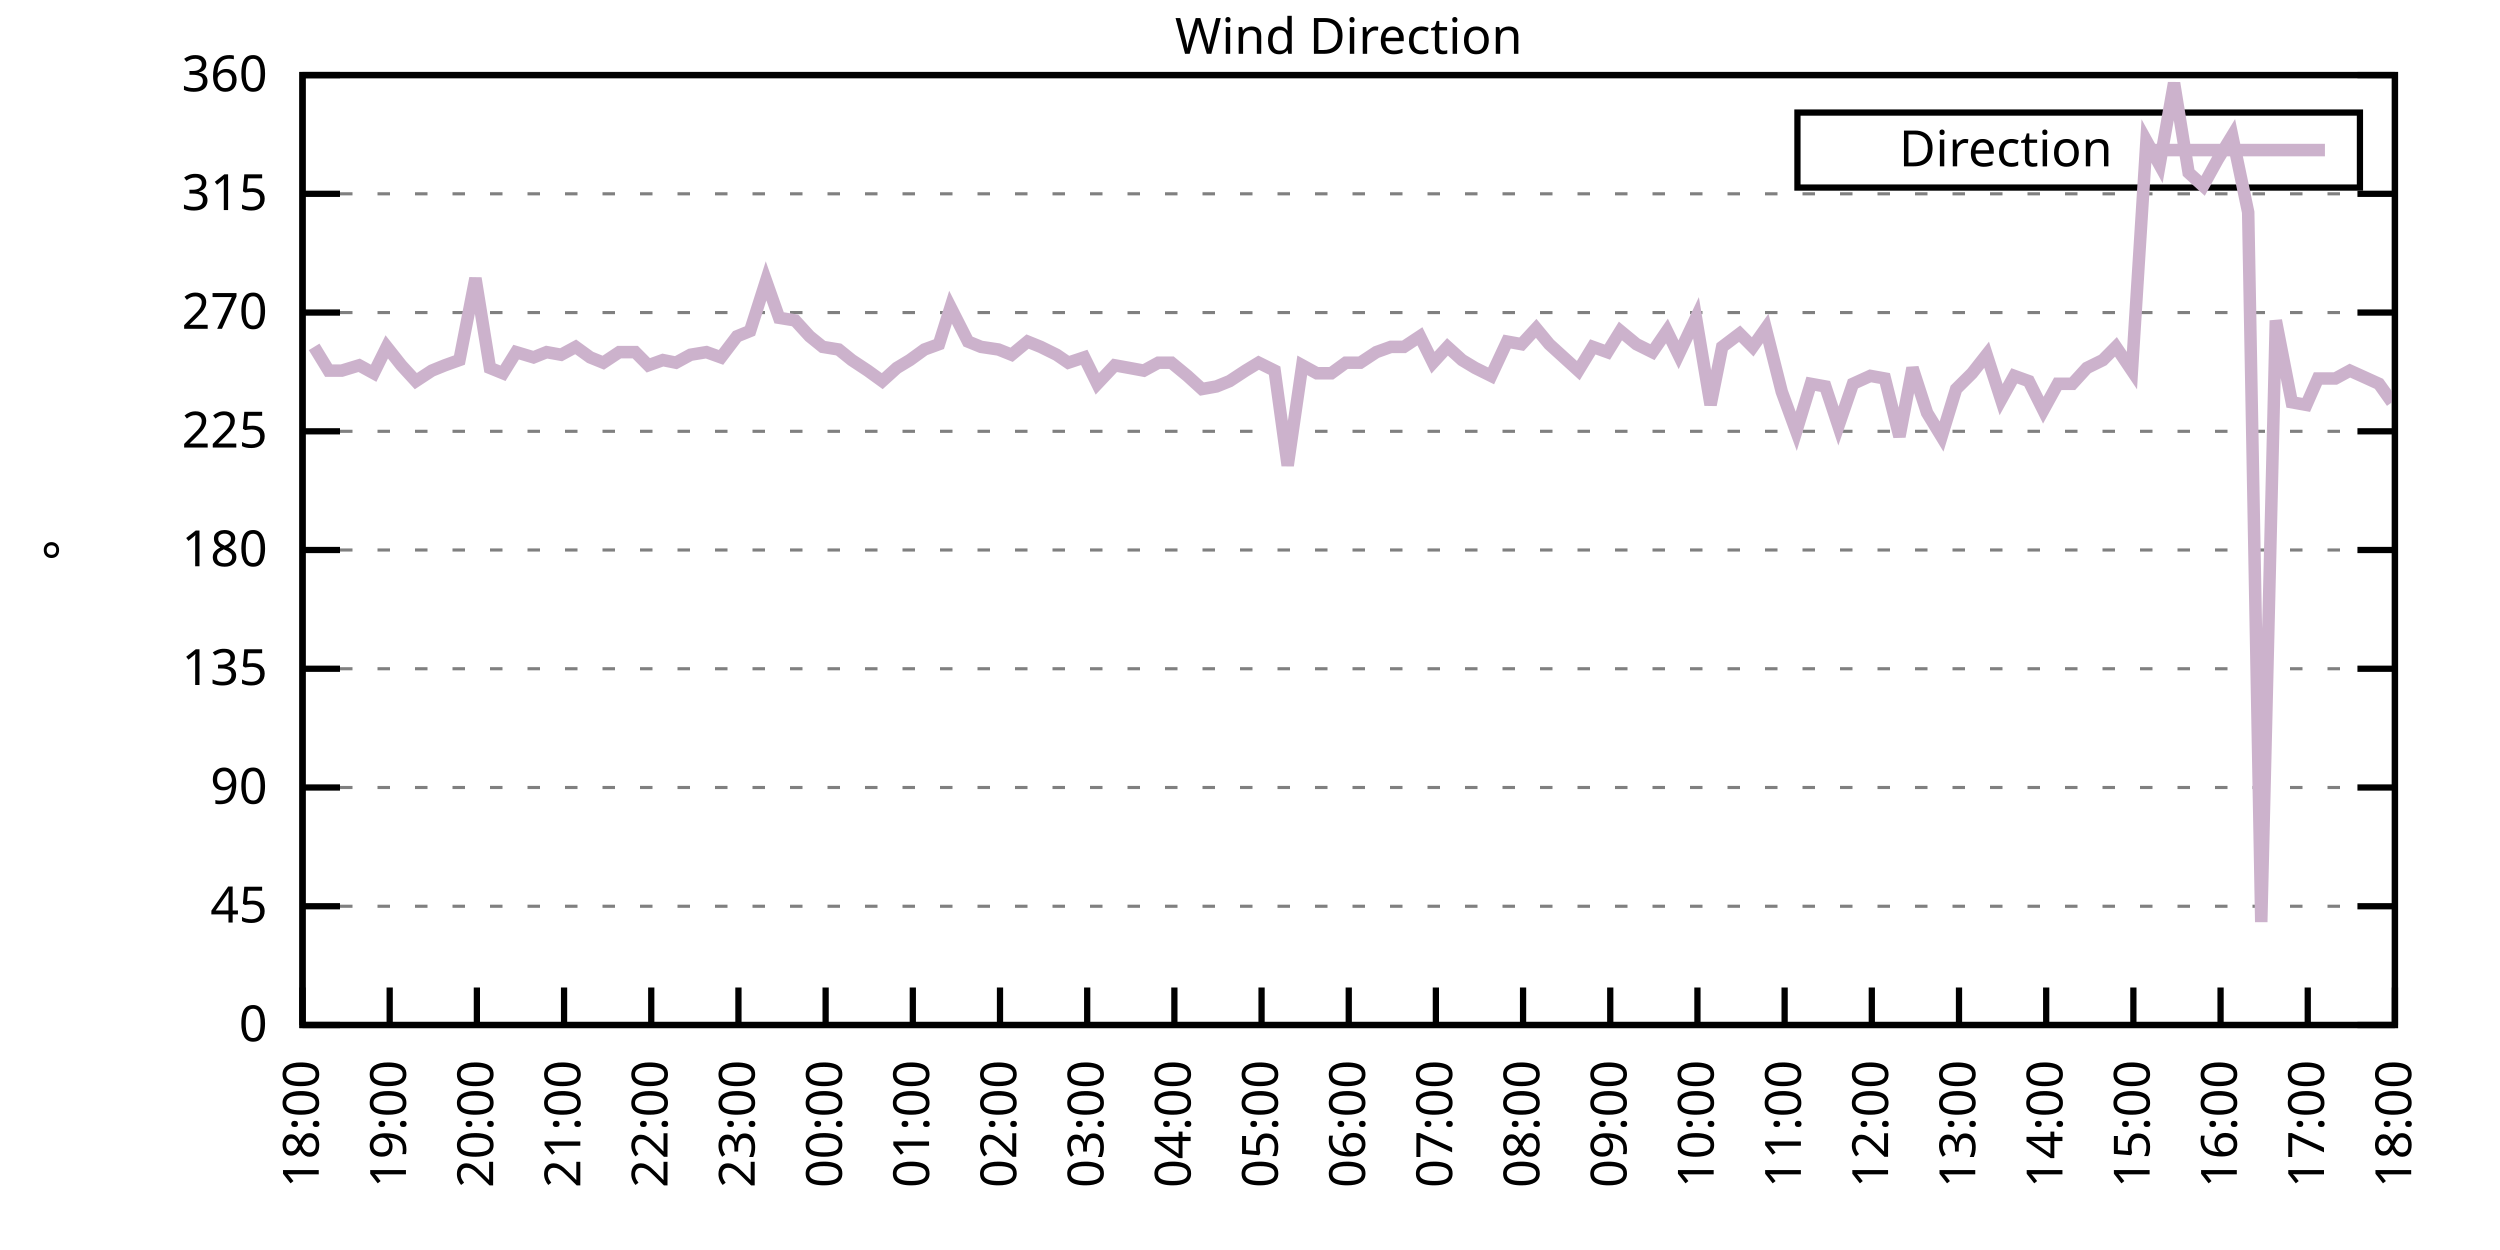
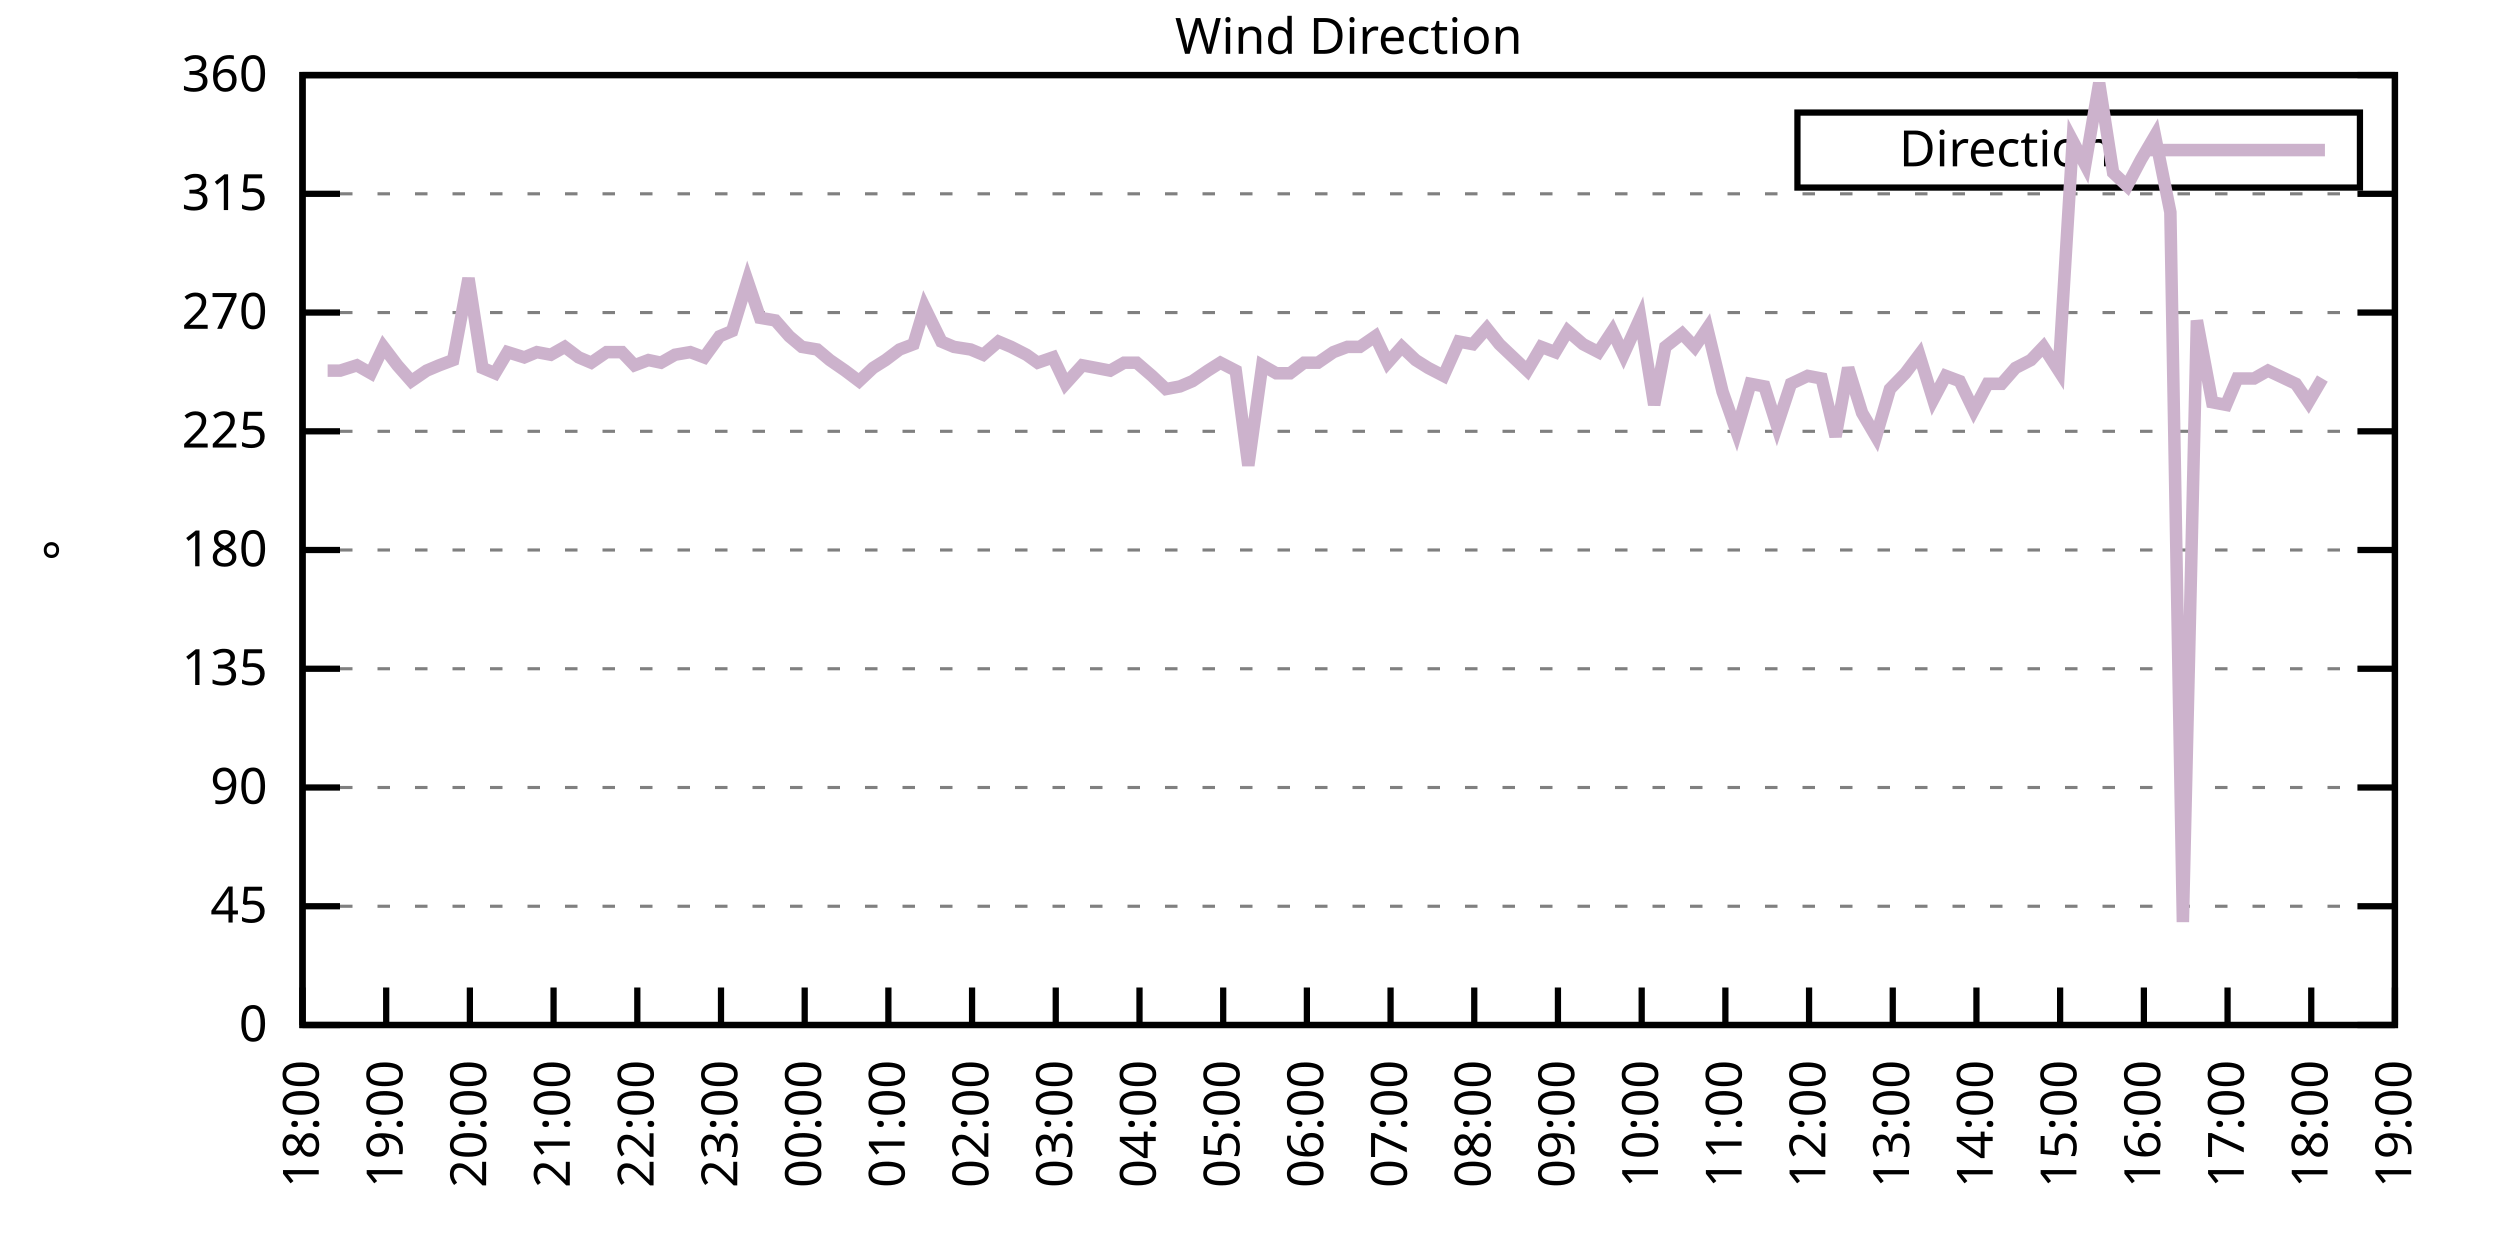
<svg xmlns="http://www.w3.org/2000/svg" xmlns:xlink="http://www.w3.org/1999/xlink" width="400" height="200" viewBox="0 0 400 200">
  <g id="gnuplot_canvas">
    <rect x="0" y="0" width="400" height="200" fill="none" />
    <defs>
      <circle id="gpDot" r="0.5" stroke-width="0.5" stroke="currentColor" />
      <path id="gpPt0" stroke-width="0.333" stroke="currentColor" d="M-1,0 h2 M0,-1 v2" />
      <path id="gpPt1" stroke-width="0.333" stroke="currentColor" d="M-1,-1 L1,1 M1,-1 L-1,1" />
      <path id="gpPt2" stroke-width="0.333" stroke="currentColor" d="M-1,0 L1,0 M0,-1 L0,1 M-1,-1 L1,1 M-1,1 L1,-1" />
      <rect id="gpPt3" stroke-width="0.333" stroke="currentColor" x="-1" y="-1" width="2" height="2" />
      <rect id="gpPt4" stroke-width="0.333" stroke="currentColor" fill="currentColor" x="-1" y="-1" width="2" height="2" />
      <circle id="gpPt5" stroke-width="0.333" stroke="currentColor" cx="0" cy="0" r="1" />
      <use xlink:href="#gpPt5" id="gpPt6" fill="currentColor" stroke="none" />
      <path id="gpPt7" stroke-width="0.333" stroke="currentColor" d="M0,-1.33 L-1.33,0.67 L1.33,0.67 z" />
      <use xlink:href="#gpPt7" id="gpPt8" fill="currentColor" stroke="none" />
      <use xlink:href="#gpPt7" id="gpPt9" stroke="currentColor" transform="rotate(180)" />
      <use xlink:href="#gpPt9" id="gpPt10" fill="currentColor" stroke="none" />
      <use xlink:href="#gpPt3" id="gpPt11" stroke="currentColor" transform="rotate(45)" />
      <use xlink:href="#gpPt11" id="gpPt12" fill="currentColor" stroke="none" />
      <path id="gpPt13" stroke-width="0.333" stroke="currentColor" d="M0,1.330 L1.265,0.411 L0.782,-1.067 L-0.782,-1.076 L-1.265,0.411 z" />
      <use xlink:href="#gpPt13" id="gpPt14" fill="currentColor" stroke="none" />
      <filter id="textbox" filterUnits="objectBoundingBox" x="0" y="0" height="1" width="1">
        <feFlood flood-color="white" flood-opacity="1" result="bgnd" />
        <feComposite in="SourceGraphic" in2="bgnd" operator="atop" />
      </filter>
      <filter id="greybox" filterUnits="objectBoundingBox" x="0" y="0" height="1" width="1">
        <feFlood flood-color="lightgrey" flood-opacity="1" result="grey" />
        <feComposite in="SourceGraphic" in2="grey" operator="atop" />
      </filter>
    </defs>
    <g fill="none" color="white" stroke="currentColor" stroke-width="1.00" stroke-linecap="butt" stroke-linejoin="miter">
</g>
    <g fill="none" color="black" stroke="currentColor" stroke-width="1.00" stroke-linecap="butt" stroke-linejoin="miter">
      <g stroke="none" shape-rendering="crispEdges">
        <polygon fill="rgb(255, 255, 255)" points="48.40,164.00 383.18,164.00 383.18,12.02 48.40,12.02 " />
      </g>
    </g>
    <g fill="none" color="black" stroke="currentColor" stroke-width="1.00" stroke-linecap="butt" stroke-linejoin="miter">
</g>
    <g fill="none" color="black" stroke="black" stroke-width="0.50" stroke-linecap="butt" stroke-linejoin="miter">
</g>
    <g fill="none" color="gray" stroke="currentColor" stroke-width="0.50" stroke-linecap="butt" stroke-linejoin="miter">
      <path stroke="gray" stroke-dasharray="2,4" class="gridline" d="M48.40,164.00 L383.19,164.00  " />
    </g>
    <g fill="none" color="gray" stroke="gray" stroke-width="1.00" stroke-linecap="butt" stroke-linejoin="miter">
</g>
    <g fill="none" color="black" stroke="currentColor" stroke-width="1.00" stroke-linecap="butt" stroke-linejoin="miter">
      <path stroke="black" d="M48.40,164.00 L54.40,164.00 M383.19,164.00 L377.19,164.00  " />
      <g transform="translate(42.80,166.60)" stroke="none" fill="black" font-family="Sans" font-size="8.00" text-anchor="end">
        <text>
          <tspan font-family="Sans"> 0</tspan>
        </text>
      </g>
    </g>
    <g fill="none" color="black" stroke="currentColor" stroke-width="1.00" stroke-linecap="butt" stroke-linejoin="miter">
</g>
    <g fill="none" color="black" stroke="black" stroke-width="0.50" stroke-linecap="butt" stroke-linejoin="miter">
</g>
    <g fill="none" color="gray" stroke="currentColor" stroke-width="0.50" stroke-linecap="butt" stroke-linejoin="miter">
      <path stroke="gray" stroke-dasharray="2,4" class="gridline" d="M48.40,145.00 L383.19,145.00  " />
    </g>
    <g fill="none" color="gray" stroke="gray" stroke-width="1.00" stroke-linecap="butt" stroke-linejoin="miter">
</g>
    <g fill="none" color="black" stroke="currentColor" stroke-width="1.00" stroke-linecap="butt" stroke-linejoin="miter">
      <path stroke="black" d="M48.40,145.00 L54.40,145.00 M383.19,145.00 L377.19,145.00  " />
      <g transform="translate(42.80,147.60)" stroke="none" fill="black" font-family="Sans" font-size="8.00" text-anchor="end">
        <text>
          <tspan font-family="Sans"> 45</tspan>
        </text>
      </g>
    </g>
    <g fill="none" color="black" stroke="currentColor" stroke-width="1.00" stroke-linecap="butt" stroke-linejoin="miter">
</g>
    <g fill="none" color="black" stroke="black" stroke-width="0.50" stroke-linecap="butt" stroke-linejoin="miter">
</g>
    <g fill="none" color="gray" stroke="currentColor" stroke-width="0.50" stroke-linecap="butt" stroke-linejoin="miter">
      <path stroke="gray" stroke-dasharray="2,4" class="gridline" d="M48.40,126.00 L383.19,126.00  " />
    </g>
    <g fill="none" color="gray" stroke="gray" stroke-width="1.00" stroke-linecap="butt" stroke-linejoin="miter">
</g>
    <g fill="none" color="black" stroke="currentColor" stroke-width="1.00" stroke-linecap="butt" stroke-linejoin="miter">
      <path stroke="black" d="M48.40,126.00 L54.40,126.00 M383.19,126.00 L377.19,126.00  " />
      <g transform="translate(42.80,128.60)" stroke="none" fill="black" font-family="Sans" font-size="8.00" text-anchor="end">
        <text>
          <tspan font-family="Sans"> 90</tspan>
        </text>
      </g>
    </g>
    <g fill="none" color="black" stroke="currentColor" stroke-width="1.00" stroke-linecap="butt" stroke-linejoin="miter">
</g>
    <g fill="none" color="black" stroke="black" stroke-width="0.50" stroke-linecap="butt" stroke-linejoin="miter">
</g>
    <g fill="none" color="gray" stroke="currentColor" stroke-width="0.50" stroke-linecap="butt" stroke-linejoin="miter">
      <path stroke="gray" stroke-dasharray="2,4" class="gridline" d="M48.40,107.00 L383.19,107.00  " />
    </g>
    <g fill="none" color="gray" stroke="gray" stroke-width="1.00" stroke-linecap="butt" stroke-linejoin="miter">
</g>
    <g fill="none" color="black" stroke="currentColor" stroke-width="1.00" stroke-linecap="butt" stroke-linejoin="miter">
      <path stroke="black" d="M48.40,107.00 L54.40,107.00 M383.19,107.00 L377.19,107.00  " />
      <g transform="translate(42.80,109.60)" stroke="none" fill="black" font-family="Sans" font-size="8.00" text-anchor="end">
        <text>
          <tspan font-family="Sans"> 135</tspan>
        </text>
      </g>
    </g>
    <g fill="none" color="black" stroke="currentColor" stroke-width="1.00" stroke-linecap="butt" stroke-linejoin="miter">
</g>
    <g fill="none" color="black" stroke="black" stroke-width="0.50" stroke-linecap="butt" stroke-linejoin="miter">
</g>
    <g fill="none" color="gray" stroke="currentColor" stroke-width="0.50" stroke-linecap="butt" stroke-linejoin="miter">
      <path stroke="gray" stroke-dasharray="2,4" class="gridline" d="M48.40,88.00 L383.19,88.00  " />
    </g>
    <g fill="none" color="gray" stroke="gray" stroke-width="1.00" stroke-linecap="butt" stroke-linejoin="miter">
</g>
    <g fill="none" color="black" stroke="currentColor" stroke-width="1.00" stroke-linecap="butt" stroke-linejoin="miter">
      <path stroke="black" d="M48.40,88.00 L54.40,88.00 M383.19,88.00 L377.19,88.00  " />
      <g transform="translate(42.80,90.60)" stroke="none" fill="black" font-family="Sans" font-size="8.00" text-anchor="end">
        <text>
          <tspan font-family="Sans"> 180</tspan>
        </text>
      </g>
    </g>
    <g fill="none" color="black" stroke="currentColor" stroke-width="1.00" stroke-linecap="butt" stroke-linejoin="miter">
</g>
    <g fill="none" color="black" stroke="black" stroke-width="0.50" stroke-linecap="butt" stroke-linejoin="miter">
</g>
    <g fill="none" color="gray" stroke="currentColor" stroke-width="0.50" stroke-linecap="butt" stroke-linejoin="miter">
      <path stroke="gray" stroke-dasharray="2,4" class="gridline" d="M48.40,69.01 L383.19,69.01  " />
    </g>
    <g fill="none" color="gray" stroke="gray" stroke-width="1.00" stroke-linecap="butt" stroke-linejoin="miter">
</g>
    <g fill="none" color="black" stroke="currentColor" stroke-width="1.00" stroke-linecap="butt" stroke-linejoin="miter">
      <path stroke="black" d="M48.40,69.01 L54.40,69.01 M383.19,69.01 L377.19,69.01  " />
      <g transform="translate(42.80,71.61)" stroke="none" fill="black" font-family="Sans" font-size="8.00" text-anchor="end">
        <text>
          <tspan font-family="Sans"> 225</tspan>
        </text>
      </g>
    </g>
    <g fill="none" color="black" stroke="currentColor" stroke-width="1.00" stroke-linecap="butt" stroke-linejoin="miter">
</g>
    <g fill="none" color="black" stroke="black" stroke-width="0.50" stroke-linecap="butt" stroke-linejoin="miter">
</g>
    <g fill="none" color="gray" stroke="currentColor" stroke-width="0.50" stroke-linecap="butt" stroke-linejoin="miter">
      <path stroke="gray" stroke-dasharray="2,4" class="gridline" d="M48.40,50.01 L383.19,50.01  " />
    </g>
    <g fill="none" color="gray" stroke="gray" stroke-width="1.00" stroke-linecap="butt" stroke-linejoin="miter">
</g>
    <g fill="none" color="black" stroke="currentColor" stroke-width="1.00" stroke-linecap="butt" stroke-linejoin="miter">
      <path stroke="black" d="M48.40,50.01 L54.40,50.01 M383.19,50.01 L377.19,50.01  " />
      <g transform="translate(42.80,52.61)" stroke="none" fill="black" font-family="Sans" font-size="8.00" text-anchor="end">
        <text>
          <tspan font-family="Sans"> 270</tspan>
        </text>
      </g>
    </g>
    <g fill="none" color="black" stroke="currentColor" stroke-width="1.00" stroke-linecap="butt" stroke-linejoin="miter">
</g>
    <g fill="none" color="black" stroke="black" stroke-width="0.50" stroke-linecap="butt" stroke-linejoin="miter">
</g>
    <g fill="none" color="gray" stroke="currentColor" stroke-width="0.50" stroke-linecap="butt" stroke-linejoin="miter">
      <path stroke="gray" stroke-dasharray="2,4" class="gridline" d="M48.40,31.01 L383.19,31.01  " />
    </g>
    <g fill="none" color="gray" stroke="gray" stroke-width="1.00" stroke-linecap="butt" stroke-linejoin="miter">
</g>
    <g fill="none" color="black" stroke="currentColor" stroke-width="1.00" stroke-linecap="butt" stroke-linejoin="miter">
      <path stroke="black" d="M48.40,31.01 L54.40,31.01 M383.19,31.01 L377.19,31.01  " />
      <g transform="translate(42.80,33.61)" stroke="none" fill="black" font-family="Sans" font-size="8.00" text-anchor="end">
        <text>
          <tspan font-family="Sans"> 315</tspan>
        </text>
      </g>
    </g>
    <g fill="none" color="black" stroke="currentColor" stroke-width="1.00" stroke-linecap="butt" stroke-linejoin="miter">
</g>
    <g fill="none" color="black" stroke="black" stroke-width="0.50" stroke-linecap="butt" stroke-linejoin="miter">
</g>
    <g fill="none" color="gray" stroke="currentColor" stroke-width="0.50" stroke-linecap="butt" stroke-linejoin="miter">
      <path stroke="gray" stroke-dasharray="2,4" class="gridline" d="M48.40,12.01 L383.19,12.01  " />
    </g>
    <g fill="none" color="gray" stroke="gray" stroke-width="1.00" stroke-linecap="butt" stroke-linejoin="miter">
</g>
    <g fill="none" color="black" stroke="currentColor" stroke-width="1.00" stroke-linecap="butt" stroke-linejoin="miter">
      <path stroke="black" d="M48.40,12.01 L54.40,12.01 M383.19,12.01 L377.19,12.01  " />
      <g transform="translate(42.80,14.61)" stroke="none" fill="black" font-family="Sans" font-size="8.00" text-anchor="end">
        <text>
          <tspan font-family="Sans"> 360</tspan>
        </text>
      </g>
    </g>
    <g fill="none" color="black" stroke="currentColor" stroke-width="1.00" stroke-linecap="butt" stroke-linejoin="miter">
      <path stroke="black" d="M48.40,164.00 L48.40,158.00  " />
      <g transform="translate(51.00,169.60) rotate(270.00)" stroke="none" fill="black" font-family="Sans" font-size="8.00" text-anchor="end">
        <text>
          <tspan font-family="Sans">18:00</tspan>
        </text>
      </g>
    </g>
    <g fill="none" color="black" stroke="currentColor" stroke-width="1.00" stroke-linecap="butt" stroke-linejoin="miter">
-       <path stroke="black" d="M62.35,164.00 L62.35,158.00  " />
-       <g transform="translate(64.95,169.60) rotate(270.00)" stroke="none" fill="black" font-family="Sans" font-size="8.00" text-anchor="end">
+       <path stroke="black" d="M61.79,164.00 L61.79,158.00  " />
+       <g transform="translate(64.39,169.60) rotate(270.00)" stroke="none" fill="black" font-family="Sans" font-size="8.00" text-anchor="end">
        <text>
          <tspan font-family="Sans">19:00</tspan>
        </text>
      </g>
    </g>
    <g fill="none" color="black" stroke="currentColor" stroke-width="1.00" stroke-linecap="butt" stroke-linejoin="miter">
-       <path stroke="black" d="M76.30,164.00 L76.30,158.00  " />
-       <g transform="translate(78.90,169.60) rotate(270.00)" stroke="none" fill="black" font-family="Sans" font-size="8.00" text-anchor="end">
+       <path stroke="black" d="M75.18,164.00 L75.18,158.00  " />
+       <g transform="translate(77.78,169.60) rotate(270.00)" stroke="none" fill="black" font-family="Sans" font-size="8.00" text-anchor="end">
        <text>
          <tspan font-family="Sans">20:00</tspan>
        </text>
      </g>
    </g>
    <g fill="none" color="black" stroke="currentColor" stroke-width="1.00" stroke-linecap="butt" stroke-linejoin="miter">
-       <path stroke="black" d="M90.25,164.00 L90.25,158.00  " />
-       <g transform="translate(92.85,169.60) rotate(270.00)" stroke="none" fill="black" font-family="Sans" font-size="8.00" text-anchor="end">
+       <path stroke="black" d="M88.57,164.00 L88.57,158.00  " />
+       <g transform="translate(91.17,169.60) rotate(270.00)" stroke="none" fill="black" font-family="Sans" font-size="8.00" text-anchor="end">
        <text>
          <tspan font-family="Sans">21:00</tspan>
        </text>
      </g>
    </g>
    <g fill="none" color="black" stroke="currentColor" stroke-width="1.00" stroke-linecap="butt" stroke-linejoin="miter">
-       <path stroke="black" d="M104.20,164.00 L104.20,158.00  " />
-       <g transform="translate(106.80,169.60) rotate(270.00)" stroke="none" fill="black" font-family="Sans" font-size="8.00" text-anchor="end">
+       <path stroke="black" d="M101.97,164.00 L101.97,158.00  " />
+       <g transform="translate(104.57,169.60) rotate(270.00)" stroke="none" fill="black" font-family="Sans" font-size="8.00" text-anchor="end">
        <text>
          <tspan font-family="Sans">22:00</tspan>
        </text>
      </g>
    </g>
    <g fill="none" color="black" stroke="currentColor" stroke-width="1.00" stroke-linecap="butt" stroke-linejoin="miter">
-       <path stroke="black" d="M118.15,164.00 L118.15,158.00  " />
-       <g transform="translate(120.75,169.60) rotate(270.00)" stroke="none" fill="black" font-family="Sans" font-size="8.00" text-anchor="end">
+       <path stroke="black" d="M115.36,164.00 L115.36,158.00  " />
+       <g transform="translate(117.96,169.60) rotate(270.00)" stroke="none" fill="black" font-family="Sans" font-size="8.00" text-anchor="end">
        <text>
          <tspan font-family="Sans">23:00</tspan>
        </text>
      </g>
    </g>
    <g fill="none" color="black" stroke="currentColor" stroke-width="1.00" stroke-linecap="butt" stroke-linejoin="miter">
-       <path stroke="black" d="M132.10,164.00 L132.10,158.00  " />
-       <g transform="translate(134.70,169.60) rotate(270.00)" stroke="none" fill="black" font-family="Sans" font-size="8.00" text-anchor="end">
+       <path stroke="black" d="M128.75,164.00 L128.75,158.00  " />
+       <g transform="translate(131.35,169.60) rotate(270.00)" stroke="none" fill="black" font-family="Sans" font-size="8.00" text-anchor="end">
        <text>
          <tspan font-family="Sans">00:00</tspan>
        </text>
      </g>
    </g>
    <g fill="none" color="black" stroke="currentColor" stroke-width="1.00" stroke-linecap="butt" stroke-linejoin="miter">
-       <path stroke="black" d="M146.05,164.00 L146.05,158.00  " />
-       <g transform="translate(148.65,169.60) rotate(270.00)" stroke="none" fill="black" font-family="Sans" font-size="8.00" text-anchor="end">
+       <path stroke="black" d="M142.14,164.00 L142.14,158.00  " />
+       <g transform="translate(144.74,169.60) rotate(270.00)" stroke="none" fill="black" font-family="Sans" font-size="8.00" text-anchor="end">
        <text>
          <tspan font-family="Sans">01:00</tspan>
        </text>
      </g>
    </g>
    <g fill="none" color="black" stroke="currentColor" stroke-width="1.00" stroke-linecap="butt" stroke-linejoin="miter">
-       <path stroke="black" d="M160.00,164.00 L160.00,158.00  " />
-       <g transform="translate(162.60,169.60) rotate(270.00)" stroke="none" fill="black" font-family="Sans" font-size="8.00" text-anchor="end">
+       <path stroke="black" d="M155.53,164.00 L155.53,158.00  " />
+       <g transform="translate(158.13,169.60) rotate(270.00)" stroke="none" fill="black" font-family="Sans" font-size="8.00" text-anchor="end">
        <text>
          <tspan font-family="Sans">02:00</tspan>
        </text>
      </g>
    </g>
    <g fill="none" color="black" stroke="currentColor" stroke-width="1.00" stroke-linecap="butt" stroke-linejoin="miter">
-       <path stroke="black" d="M173.95,164.00 L173.95,158.00  " />
-       <g transform="translate(176.55,169.60) rotate(270.00)" stroke="none" fill="black" font-family="Sans" font-size="8.00" text-anchor="end">
+       <path stroke="black" d="M168.92,164.00 L168.92,158.00  " />
+       <g transform="translate(171.52,169.60) rotate(270.00)" stroke="none" fill="black" font-family="Sans" font-size="8.00" text-anchor="end">
        <text>
          <tspan font-family="Sans">03:00</tspan>
        </text>
      </g>
    </g>
    <g fill="none" color="black" stroke="currentColor" stroke-width="1.00" stroke-linecap="butt" stroke-linejoin="miter">
-       <path stroke="black" d="M187.90,164.00 L187.90,158.00  " />
-       <g transform="translate(190.50,169.60) rotate(270.00)" stroke="none" fill="black" font-family="Sans" font-size="8.00" text-anchor="end">
+       <path stroke="black" d="M182.32,164.00 L182.32,158.00  " />
+       <g transform="translate(184.92,169.60) rotate(270.00)" stroke="none" fill="black" font-family="Sans" font-size="8.00" text-anchor="end">
        <text>
          <tspan font-family="Sans">04:00</tspan>
        </text>
      </g>
    </g>
    <g fill="none" color="black" stroke="currentColor" stroke-width="1.00" stroke-linecap="butt" stroke-linejoin="miter">
-       <path stroke="black" d="M201.85,164.00 L201.85,158.00  " />
-       <g transform="translate(204.45,169.60) rotate(270.00)" stroke="none" fill="black" font-family="Sans" font-size="8.00" text-anchor="end">
+       <path stroke="black" d="M195.71,164.00 L195.71,158.00  " />
+       <g transform="translate(198.31,169.60) rotate(270.00)" stroke="none" fill="black" font-family="Sans" font-size="8.00" text-anchor="end">
        <text>
          <tspan font-family="Sans">05:00</tspan>
        </text>
      </g>
    </g>
    <g fill="none" color="black" stroke="currentColor" stroke-width="1.00" stroke-linecap="butt" stroke-linejoin="miter">
-       <path stroke="black" d="M215.80,164.00 L215.80,158.00  " />
-       <g transform="translate(218.40,169.60) rotate(270.00)" stroke="none" fill="black" font-family="Sans" font-size="8.00" text-anchor="end">
+       <path stroke="black" d="M209.10,164.00 L209.10,158.00  " />
+       <g transform="translate(211.70,169.60) rotate(270.00)" stroke="none" fill="black" font-family="Sans" font-size="8.00" text-anchor="end">
        <text>
          <tspan font-family="Sans">06:00</tspan>
        </text>
      </g>
    </g>
    <g fill="none" color="black" stroke="currentColor" stroke-width="1.00" stroke-linecap="butt" stroke-linejoin="miter">
-       <path stroke="black" d="M229.74,164.00 L229.74,158.00  " />
-       <g transform="translate(232.34,169.60) rotate(270.00)" stroke="none" fill="black" font-family="Sans" font-size="8.00" text-anchor="end">
+       <path stroke="black" d="M222.49,164.00 L222.49,158.00  " />
+       <g transform="translate(225.09,169.60) rotate(270.00)" stroke="none" fill="black" font-family="Sans" font-size="8.00" text-anchor="end">
        <text>
          <tspan font-family="Sans">07:00</tspan>
        </text>
      </g>
    </g>
    <g fill="none" color="black" stroke="currentColor" stroke-width="1.00" stroke-linecap="butt" stroke-linejoin="miter">
-       <path stroke="black" d="M243.69,164.00 L243.69,158.00  " />
-       <g transform="translate(246.29,169.60) rotate(270.00)" stroke="none" fill="black" font-family="Sans" font-size="8.00" text-anchor="end">
+       <path stroke="black" d="M235.88,164.00 L235.88,158.00  " />
+       <g transform="translate(238.48,169.60) rotate(270.00)" stroke="none" fill="black" font-family="Sans" font-size="8.00" text-anchor="end">
        <text>
          <tspan font-family="Sans">08:00</tspan>
        </text>
      </g>
    </g>
    <g fill="none" color="black" stroke="currentColor" stroke-width="1.00" stroke-linecap="butt" stroke-linejoin="miter">
-       <path stroke="black" d="M257.64,164.00 L257.64,158.00  " />
-       <g transform="translate(260.24,169.60) rotate(270.00)" stroke="none" fill="black" font-family="Sans" font-size="8.00" text-anchor="end">
+       <path stroke="black" d="M249.27,164.00 L249.27,158.00  " />
+       <g transform="translate(251.87,169.60) rotate(270.00)" stroke="none" fill="black" font-family="Sans" font-size="8.00" text-anchor="end">
        <text>
          <tspan font-family="Sans">09:00</tspan>
        </text>
      </g>
    </g>
    <g fill="none" color="black" stroke="currentColor" stroke-width="1.00" stroke-linecap="butt" stroke-linejoin="miter">
-       <path stroke="black" d="M271.59,164.00 L271.59,158.00  " />
-       <g transform="translate(274.19,169.60) rotate(270.00)" stroke="none" fill="black" font-family="Sans" font-size="8.00" text-anchor="end">
+       <path stroke="black" d="M262.67,164.00 L262.67,158.00  " />
+       <g transform="translate(265.27,169.60) rotate(270.00)" stroke="none" fill="black" font-family="Sans" font-size="8.00" text-anchor="end">
        <text>
          <tspan font-family="Sans">10:00</tspan>
        </text>
      </g>
    </g>
    <g fill="none" color="black" stroke="currentColor" stroke-width="1.00" stroke-linecap="butt" stroke-linejoin="miter">
-       <path stroke="black" d="M285.54,164.00 L285.54,158.00  " />
-       <g transform="translate(288.14,169.60) rotate(270.00)" stroke="none" fill="black" font-family="Sans" font-size="8.00" text-anchor="end">
+       <path stroke="black" d="M276.06,164.00 L276.06,158.00  " />
+       <g transform="translate(278.66,169.60) rotate(270.00)" stroke="none" fill="black" font-family="Sans" font-size="8.00" text-anchor="end">
        <text>
          <tspan font-family="Sans">11:00</tspan>
        </text>
      </g>
    </g>
    <g fill="none" color="black" stroke="currentColor" stroke-width="1.00" stroke-linecap="butt" stroke-linejoin="miter">
-       <path stroke="black" d="M299.49,164.00 L299.49,158.00  " />
-       <g transform="translate(302.09,169.60) rotate(270.00)" stroke="none" fill="black" font-family="Sans" font-size="8.00" text-anchor="end">
+       <path stroke="black" d="M289.45,164.00 L289.45,158.00  " />
+       <g transform="translate(292.05,169.60) rotate(270.00)" stroke="none" fill="black" font-family="Sans" font-size="8.00" text-anchor="end">
        <text>
          <tspan font-family="Sans">12:00</tspan>
        </text>
      </g>
    </g>
    <g fill="none" color="black" stroke="currentColor" stroke-width="1.00" stroke-linecap="butt" stroke-linejoin="miter">
-       <path stroke="black" d="M313.44,164.00 L313.44,158.00  " />
-       <g transform="translate(316.04,169.60) rotate(270.00)" stroke="none" fill="black" font-family="Sans" font-size="8.00" text-anchor="end">
+       <path stroke="black" d="M302.84,164.00 L302.84,158.00  " />
+       <g transform="translate(305.44,169.60) rotate(270.00)" stroke="none" fill="black" font-family="Sans" font-size="8.00" text-anchor="end">
        <text>
          <tspan font-family="Sans">13:00</tspan>
        </text>
      </g>
    </g>
    <g fill="none" color="black" stroke="currentColor" stroke-width="1.00" stroke-linecap="butt" stroke-linejoin="miter">
-       <path stroke="black" d="M327.39,164.00 L327.39,158.00  " />
-       <g transform="translate(329.99,169.60) rotate(270.00)" stroke="none" fill="black" font-family="Sans" font-size="8.00" text-anchor="end">
+       <path stroke="black" d="M316.23,164.00 L316.23,158.00  " />
+       <g transform="translate(318.83,169.60) rotate(270.00)" stroke="none" fill="black" font-family="Sans" font-size="8.00" text-anchor="end">
        <text>
          <tspan font-family="Sans">14:00</tspan>
        </text>
      </g>
    </g>
    <g fill="none" color="black" stroke="currentColor" stroke-width="1.00" stroke-linecap="butt" stroke-linejoin="miter">
-       <path stroke="black" d="M341.34,164.00 L341.34,158.00  " />
-       <g transform="translate(343.94,169.60) rotate(270.00)" stroke="none" fill="black" font-family="Sans" font-size="8.00" text-anchor="end">
+       <path stroke="black" d="M329.62,164.00 L329.62,158.00  " />
+       <g transform="translate(332.22,169.60) rotate(270.00)" stroke="none" fill="black" font-family="Sans" font-size="8.00" text-anchor="end">
        <text>
          <tspan font-family="Sans">15:00</tspan>
        </text>
      </g>
    </g>
    <g fill="none" color="black" stroke="currentColor" stroke-width="1.00" stroke-linecap="butt" stroke-linejoin="miter">
-       <path stroke="black" d="M355.29,164.00 L355.29,158.00  " />
-       <g transform="translate(357.89,169.60) rotate(270.00)" stroke="none" fill="black" font-family="Sans" font-size="8.00" text-anchor="end">
+       <path stroke="black" d="M343.02,164.00 L343.02,158.00  " />
+       <g transform="translate(345.62,169.60) rotate(270.00)" stroke="none" fill="black" font-family="Sans" font-size="8.00" text-anchor="end">
        <text>
          <tspan font-family="Sans">16:00</tspan>
        </text>
      </g>
    </g>
    <g fill="none" color="black" stroke="currentColor" stroke-width="1.00" stroke-linecap="butt" stroke-linejoin="miter">
-       <path stroke="black" d="M369.24,164.00 L369.24,158.00  " />
-       <g transform="translate(371.84,169.60) rotate(270.00)" stroke="none" fill="black" font-family="Sans" font-size="8.00" text-anchor="end">
+       <path stroke="black" d="M356.41,164.00 L356.41,158.00  " />
+       <g transform="translate(359.01,169.60) rotate(270.00)" stroke="none" fill="black" font-family="Sans" font-size="8.00" text-anchor="end">
        <text>
          <tspan font-family="Sans">17:00</tspan>
+         </text>
+       </g>
+     </g>
+     <g fill="none" color="black" stroke="currentColor" stroke-width="1.00" stroke-linecap="butt" stroke-linejoin="miter">
+       <path stroke="black" d="M369.80,164.00 L369.80,158.00  " />
+       <g transform="translate(372.40,169.60) rotate(270.00)" stroke="none" fill="black" font-family="Sans" font-size="8.00" text-anchor="end">
+         <text>
+           <tspan font-family="Sans">18:00</tspan>
        </text>
      </g>
    </g>
    <g fill="none" color="black" stroke="currentColor" stroke-width="1.00" stroke-linecap="butt" stroke-linejoin="miter">
      <path stroke="black" d="M383.19,164.00 L383.19,158.00  " />
      <g transform="translate(385.79,169.60) rotate(270.00)" stroke="none" fill="black" font-family="Sans" font-size="8.00" text-anchor="end">
        <text>
-           <tspan font-family="Sans">18:00</tspan>
+           <tspan font-family="Sans">19:00</tspan>
        </text>
      </g>
    </g>
    <g fill="none" color="black" stroke="currentColor" stroke-width="1.00" stroke-linecap="butt" stroke-linejoin="miter">
</g>
    <g fill="none" color="black" stroke="currentColor" stroke-width="1.00" stroke-linecap="butt" stroke-linejoin="miter">
      <path stroke="black" d="M48.40,12.01 L48.40,164.00 L383.19,164.00 L383.19,12.01 L48.40,12.01 Z  " />
    </g>
    <g fill="none" color="black" stroke="currentColor" stroke-width="1.00" stroke-linecap="butt" stroke-linejoin="miter">
</g>
    <g fill="none" color="black" stroke="currentColor" stroke-width="1.00" stroke-linecap="butt" stroke-linejoin="miter">
      <path stroke="black" d="M287.59,30.01 L287.59,18.01 L377.59,18.01 L377.59,30.01 L287.59,30.01 Z  " />
    </g>
    <g id="Wind_direction_plot_1">
      <g fill="none" color="white" stroke="black" stroke-width="2.00" stroke-linecap="butt" stroke-linejoin="miter">
</g>
      <g fill="none" color="black" stroke="currentColor" stroke-width="2.00" stroke-linecap="butt" stroke-linejoin="miter">
        <g transform="translate(337.99,26.61)" stroke="none" fill="black" font-family="Sans" font-size="8.00" text-anchor="end">
          <text>
            <tspan font-family="Sans">Direction</tspan>
          </text>
        </g>
      </g>
      <g fill="none" color="black" stroke="currentColor" stroke-width="2.00" stroke-linecap="butt" stroke-linejoin="miter">
-         <path stroke="rgb(204, 178, 204)" d="M343.59,24.01 L371.99,24.01 M50.26,55.50 L52.58,59.30 L54.68,59.30 L57.47,58.45 L59.79,59.72 L61.88,55.50   L64.21,58.45 L66.53,60.98 L69.09,59.30 L71.18,58.45 L73.51,57.61 L76.07,44.52 L78.39,58.87 L80.48,59.72   L82.58,56.34 L85.37,57.18 L87.46,56.34 L89.78,56.76 L92.11,55.50 L94.43,57.18 L96.53,58.03 L99.08,56.34   L101.64,56.34 L103.73,58.45 L106.06,57.61 L108.15,58.03 L110.48,56.76 L113.03,56.34 L115.36,57.18 L117.92,53.81   L120.01,52.96 L122.57,44.94 L124.66,50.85 L127.22,51.27 L129.54,53.81 L131.63,55.50 L134.19,55.92 L136.28,57.61   L138.84,59.30 L141.16,60.98 L143.49,58.87 L145.58,57.61 L147.91,55.92 L150.23,55.07 L152.09,49.16 L154.88,54.65   L156.97,55.50 L159.76,55.92 L161.86,56.76 L164.41,54.65 L166.51,55.50 L169.06,56.76 L170.92,58.03 L173.48,57.18   L175.57,61.41 L178.36,58.45 L180.69,58.87 L183.01,59.30 L185.34,58.03 L187.43,58.03 L189.99,60.14 L192.31,62.25   L194.64,61.83 L196.73,60.98 L199.29,59.30 L201.38,58.03 L203.94,59.30 L206.03,74.49 L208.36,58.45 L210.68,59.72   L213.01,59.72 L215.33,58.03 L217.65,58.03 L220.21,56.34 L222.54,55.50 L224.63,55.50 L227.19,53.81 L229.28,58.03   L231.60,55.50 L233.93,57.61 L236.02,58.87 L238.58,60.14 L241.14,54.65 L243.46,55.07 L245.79,52.54 L247.88,55.07   L252.53,59.30 L254.85,55.50 L257.18,56.34 L259.27,52.96 L261.83,55.07 L264.39,56.34 L266.71,52.96 L268.57,56.76   L271.36,50.85 L273.69,64.78 L275.55,55.50 L278.34,53.39 L280.43,55.50 L282.52,52.54 L285.08,62.67 L287.40,69.01   L289.73,61.41 L292.05,61.83 L294.15,68.16 L296.47,61.41 L299.26,60.14 L301.58,60.56 L303.91,69.85 L306.00,58.87   L308.33,66.05 L310.65,69.85 L312.98,62.25 L315.53,59.72 L317.86,56.76 L320.18,63.94 L322.28,60.14 L324.60,60.98   L326.93,65.63 L329.25,61.41 L331.58,61.41 L333.90,58.87 L336.46,57.61 L338.55,55.50 L341.11,59.30 L343.43,22.56   L345.53,26.36 L347.85,13.28 L350.18,27.63 L352.50,29.74 L354.83,25.52 L357.15,21.72 L359.71,33.96 L361.80,147.53   L364.13,51.27 L366.68,64.36 L369.01,64.78 L370.87,60.56 L373.66,60.56 L375.98,59.30 L377.84,60.14 L380.63,61.41   L382.73,64.36  " />
+         <path stroke="rgb(204, 178, 204)" d="M343.59,24.01 L371.99,24.01 M52.42,59.30 L54.43,59.30 L57.10,58.45 L59.34,59.72 L61.35,55.50 L63.58,58.45   L65.81,60.98 L68.26,59.30 L70.27,58.45 L72.50,57.61 L74.96,44.52 L77.19,58.87 L79.20,59.72 L81.21,56.34   L83.89,57.18 L85.90,56.34 L88.13,56.76 L90.36,55.50 L92.59,57.18 L94.60,58.03 L97.06,56.34 L99.51,56.34   L101.52,58.45 L103.75,57.61 L105.76,58.03 L107.99,56.76 L110.45,56.34 L112.68,57.18 L115.13,53.81 L117.14,52.96   L119.60,44.94 L121.61,50.85 L124.06,51.27 L126.29,53.81 L128.30,55.50 L130.76,55.92 L132.77,57.61 L135.22,59.30   L137.45,60.98 L139.69,58.87 L141.69,57.61 L143.93,55.92 L146.16,55.07 L147.94,49.16 L150.62,54.65 L152.63,55.50   L155.31,55.92 L157.32,56.76 L159.77,54.65 L161.78,55.50 L164.24,56.76 L166.02,58.03 L168.48,57.18 L170.49,61.41   L173.17,58.45 L175.40,58.87 L177.63,59.30 L179.86,58.03 L181.87,58.03 L184.32,60.14 L186.56,62.25 L188.79,61.83   L190.80,60.98 L193.25,59.30 L195.26,58.03 L197.72,59.30 L199.73,74.49 L201.96,58.45 L204.19,59.72 L206.42,59.72   L208.65,58.03 L210.88,58.03 L213.34,56.34 L215.57,55.50 L217.58,55.50 L220.04,53.81 L222.04,58.03 L224.28,55.50   L226.51,57.61 L228.52,58.87 L230.97,60.14 L233.43,54.65 L235.66,55.07 L237.89,52.54 L239.90,55.07 L244.36,59.30   L246.60,55.50 L248.83,56.34 L250.84,52.96 L253.29,55.07 L255.75,56.34 L257.98,52.96 L259.76,56.76 L262.44,50.85   L264.67,64.78 L266.46,55.50 L269.14,53.39 L271.15,55.50 L273.16,52.54 L275.61,62.67 L277.84,69.01 L280.07,61.41   L282.31,61.83 L284.32,68.16 L286.55,61.41 L289.23,60.14 L291.46,60.56 L293.69,69.85 L295.70,58.87 L297.93,66.05   L300.16,69.85 L302.39,62.25 L304.85,59.72 L307.08,56.76 L309.31,63.94 L311.32,60.14 L313.55,60.98 L315.79,65.63   L318.02,61.41 L320.25,61.41 L322.48,58.87 L324.94,57.61 L326.95,55.50 L329.40,59.30 L331.63,22.56 L333.64,26.36   L335.87,13.28 L338.10,27.63 L340.34,29.74 L342.57,25.52 L344.80,21.72 L347.26,33.96 L349.26,147.53 L351.50,51.27   L353.95,64.36 L356.18,64.78 L357.97,60.56 L360.65,60.56 L362.88,59.30 L364.66,60.14 L367.34,61.41 L369.35,64.36   L371.58,60.56  " />
      </g>
    </g>
    <g fill="none" color="black" stroke="currentColor" stroke-width="2.00" stroke-linecap="butt" stroke-linejoin="miter">
</g>
    <g fill="none" color="black" stroke="black" stroke-width="1.00" stroke-linecap="butt" stroke-linejoin="miter">
</g>
    <g fill="none" color="black" stroke="currentColor" stroke-width="1.00" stroke-linecap="butt" stroke-linejoin="miter">
      <path stroke="black" d="M48.40,12.01 L48.40,164.00 L383.19,164.00 L383.19,12.01 L48.40,12.01 Z  " />
      <g transform="translate(12.80,88.01) rotate(270.00)" stroke="none" fill="black" font-family="Sans" font-size="8.00" text-anchor="middle">
        <text>
          <tspan font-family="Sans">°</tspan>
        </text>
      </g>
    </g>
    <g fill="none" color="black" stroke="currentColor" stroke-width="1.00" stroke-linecap="butt" stroke-linejoin="miter">
</g>
    <g fill="none" color="black" stroke="currentColor" stroke-width="1.00" stroke-linecap="butt" stroke-linejoin="miter">
      <g transform="translate(215.79,8.61)" stroke="none" fill="black" font-family="Sans" font-size="8.00" text-anchor="middle">
        <text>
          <tspan font-family="Sans">Wind Direction</tspan>
        </text>
      </g>
    </g>
    <g fill="none" color="black" stroke="currentColor" stroke-width="1.00" stroke-linecap="butt" stroke-linejoin="miter">
</g>
  </g>
</svg>
